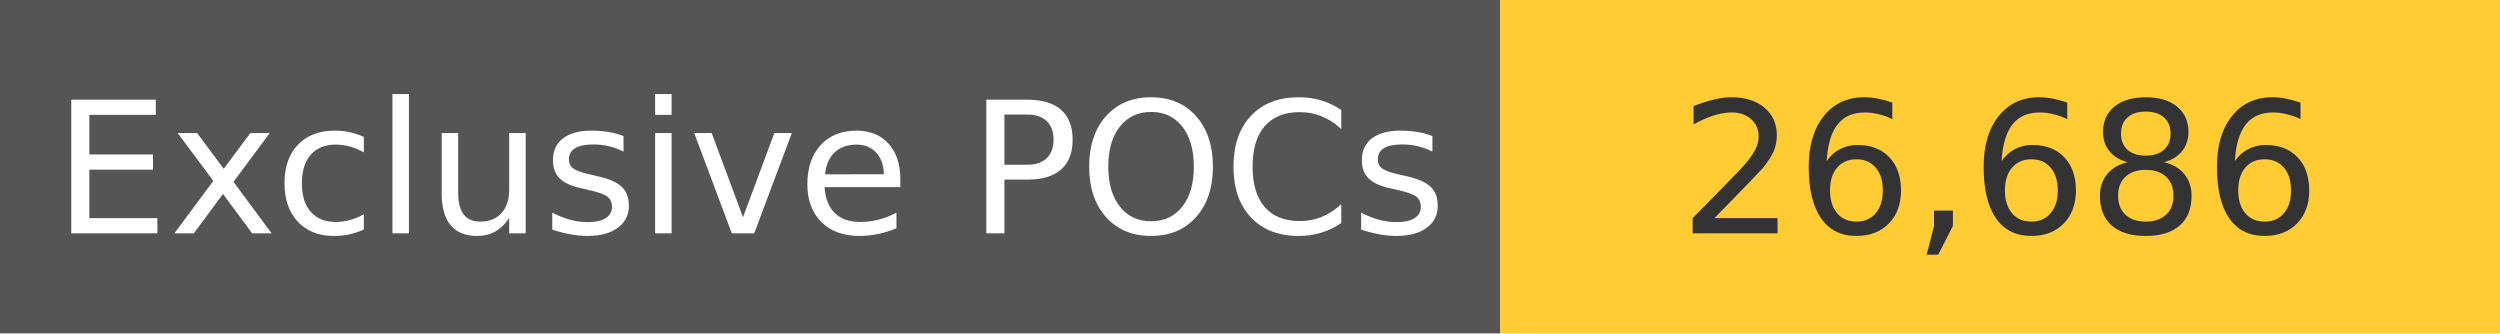
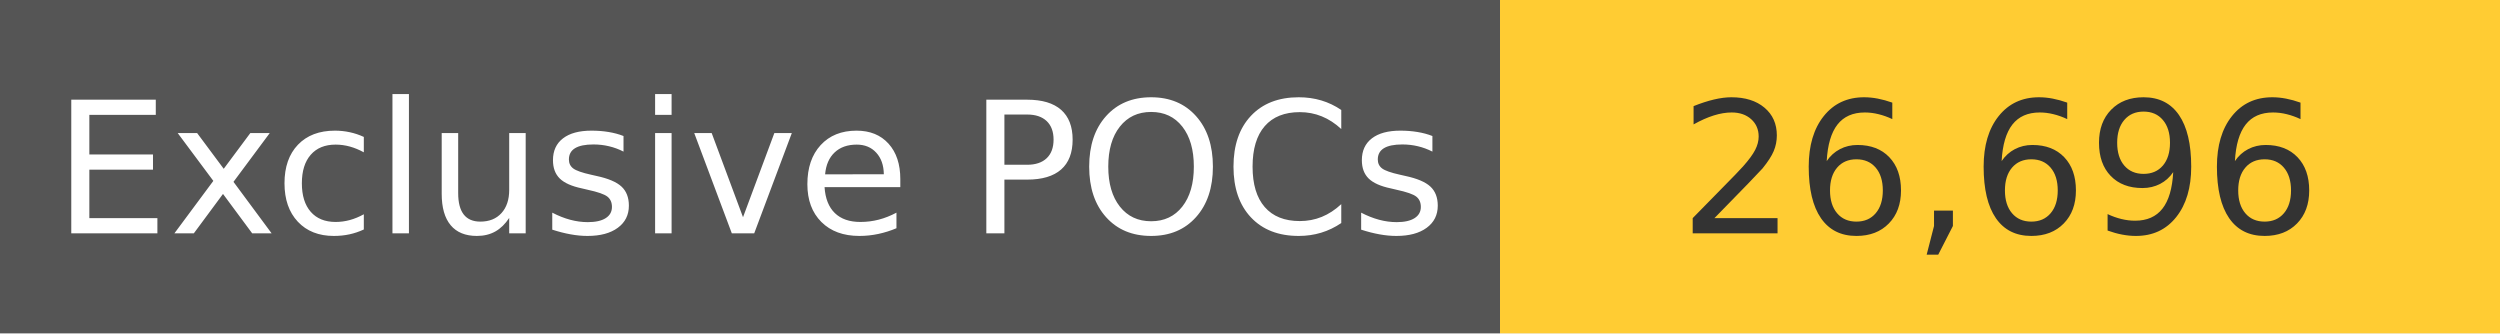
<svg xmlns="http://www.w3.org/2000/svg" width="150" height="20" role="img">
  <linearGradient id="s" x2="0" y2="100%">
    <stop offset="0" stop-color="#bbb" stop-opacity=".1" />
    <stop offset="1" stop-opacity=".1" />
  </linearGradient>
  <g>
    <rect width="90" height="20" fill="#555" />
    <rect x="90" width="267" height="20" fill="#ffcc33" />
  </g>
  <g fill="#fff" text-anchor="middle" font-family="Verdana,Geneva,DejaVu Sans,sans-serif" text-rendering="geometricPrecision" font-size="110">
    <text x="450" y="140" transform="scale(.1)" fill="#fff">
            Exclusive POCs
        </text>
    <text x="1200" y="140" transform="scale(.1)" fill="#333">
-             26,686
+             26,696
        </text>
  </g>
</svg>
